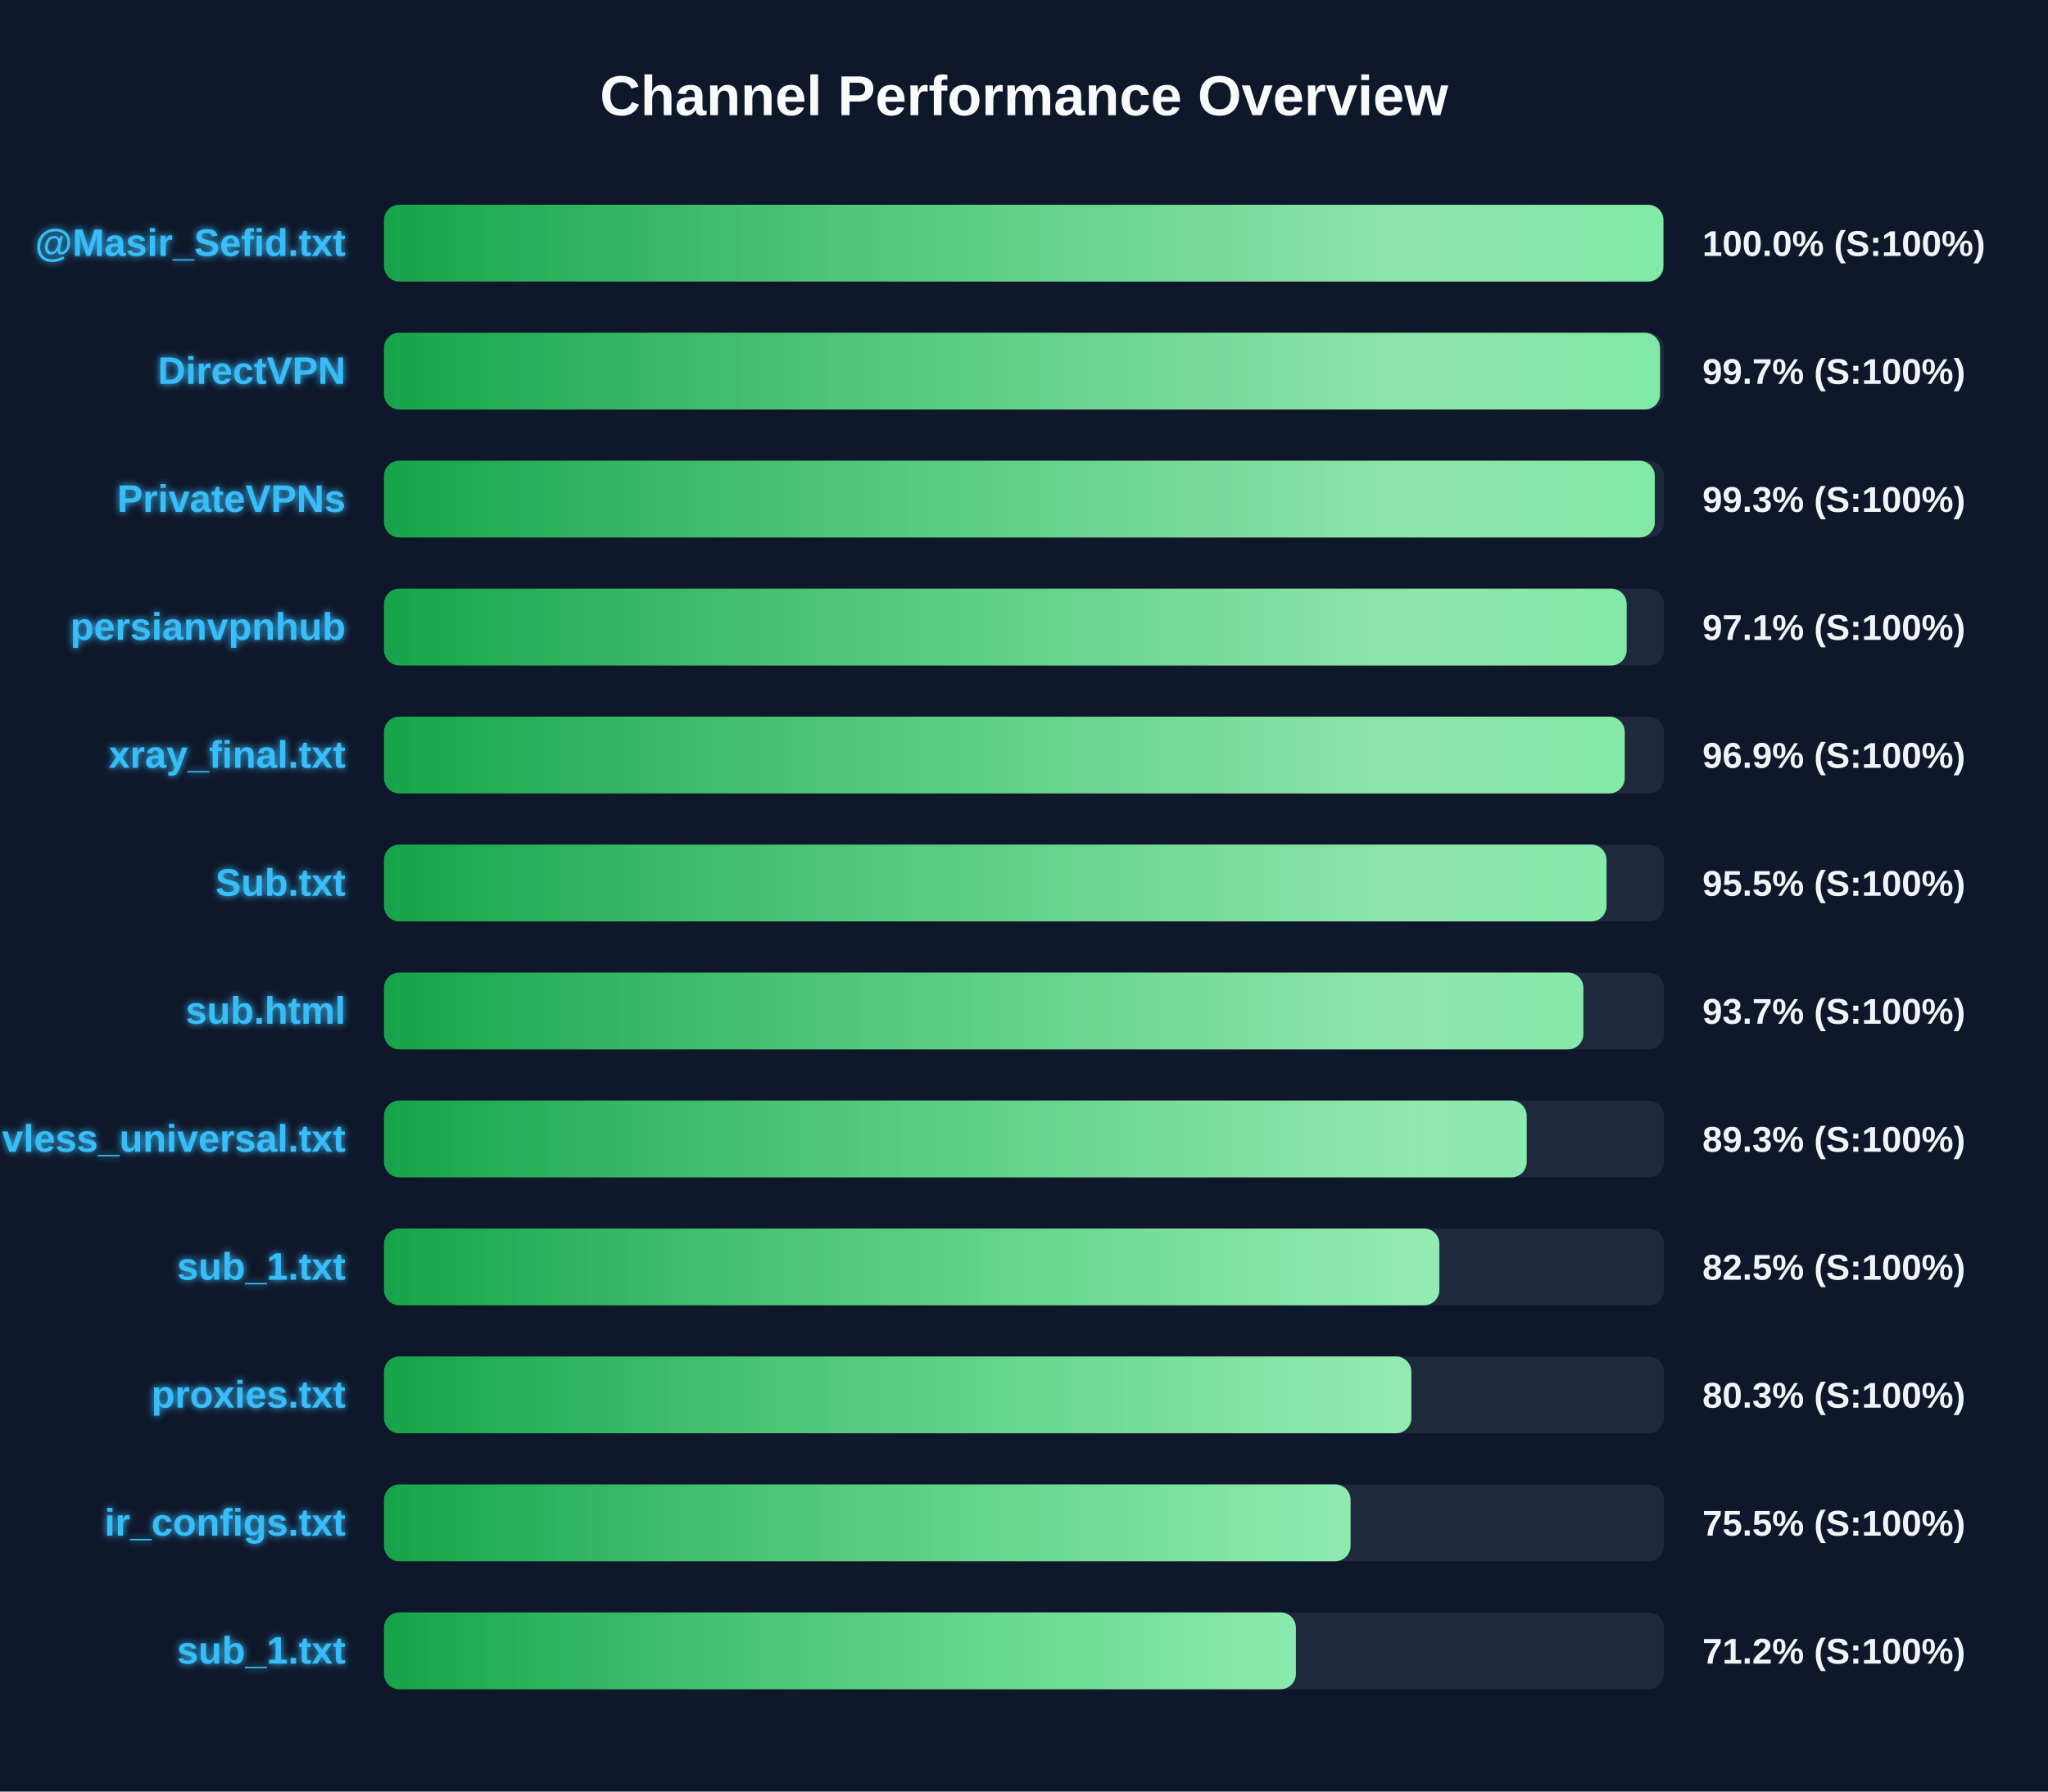
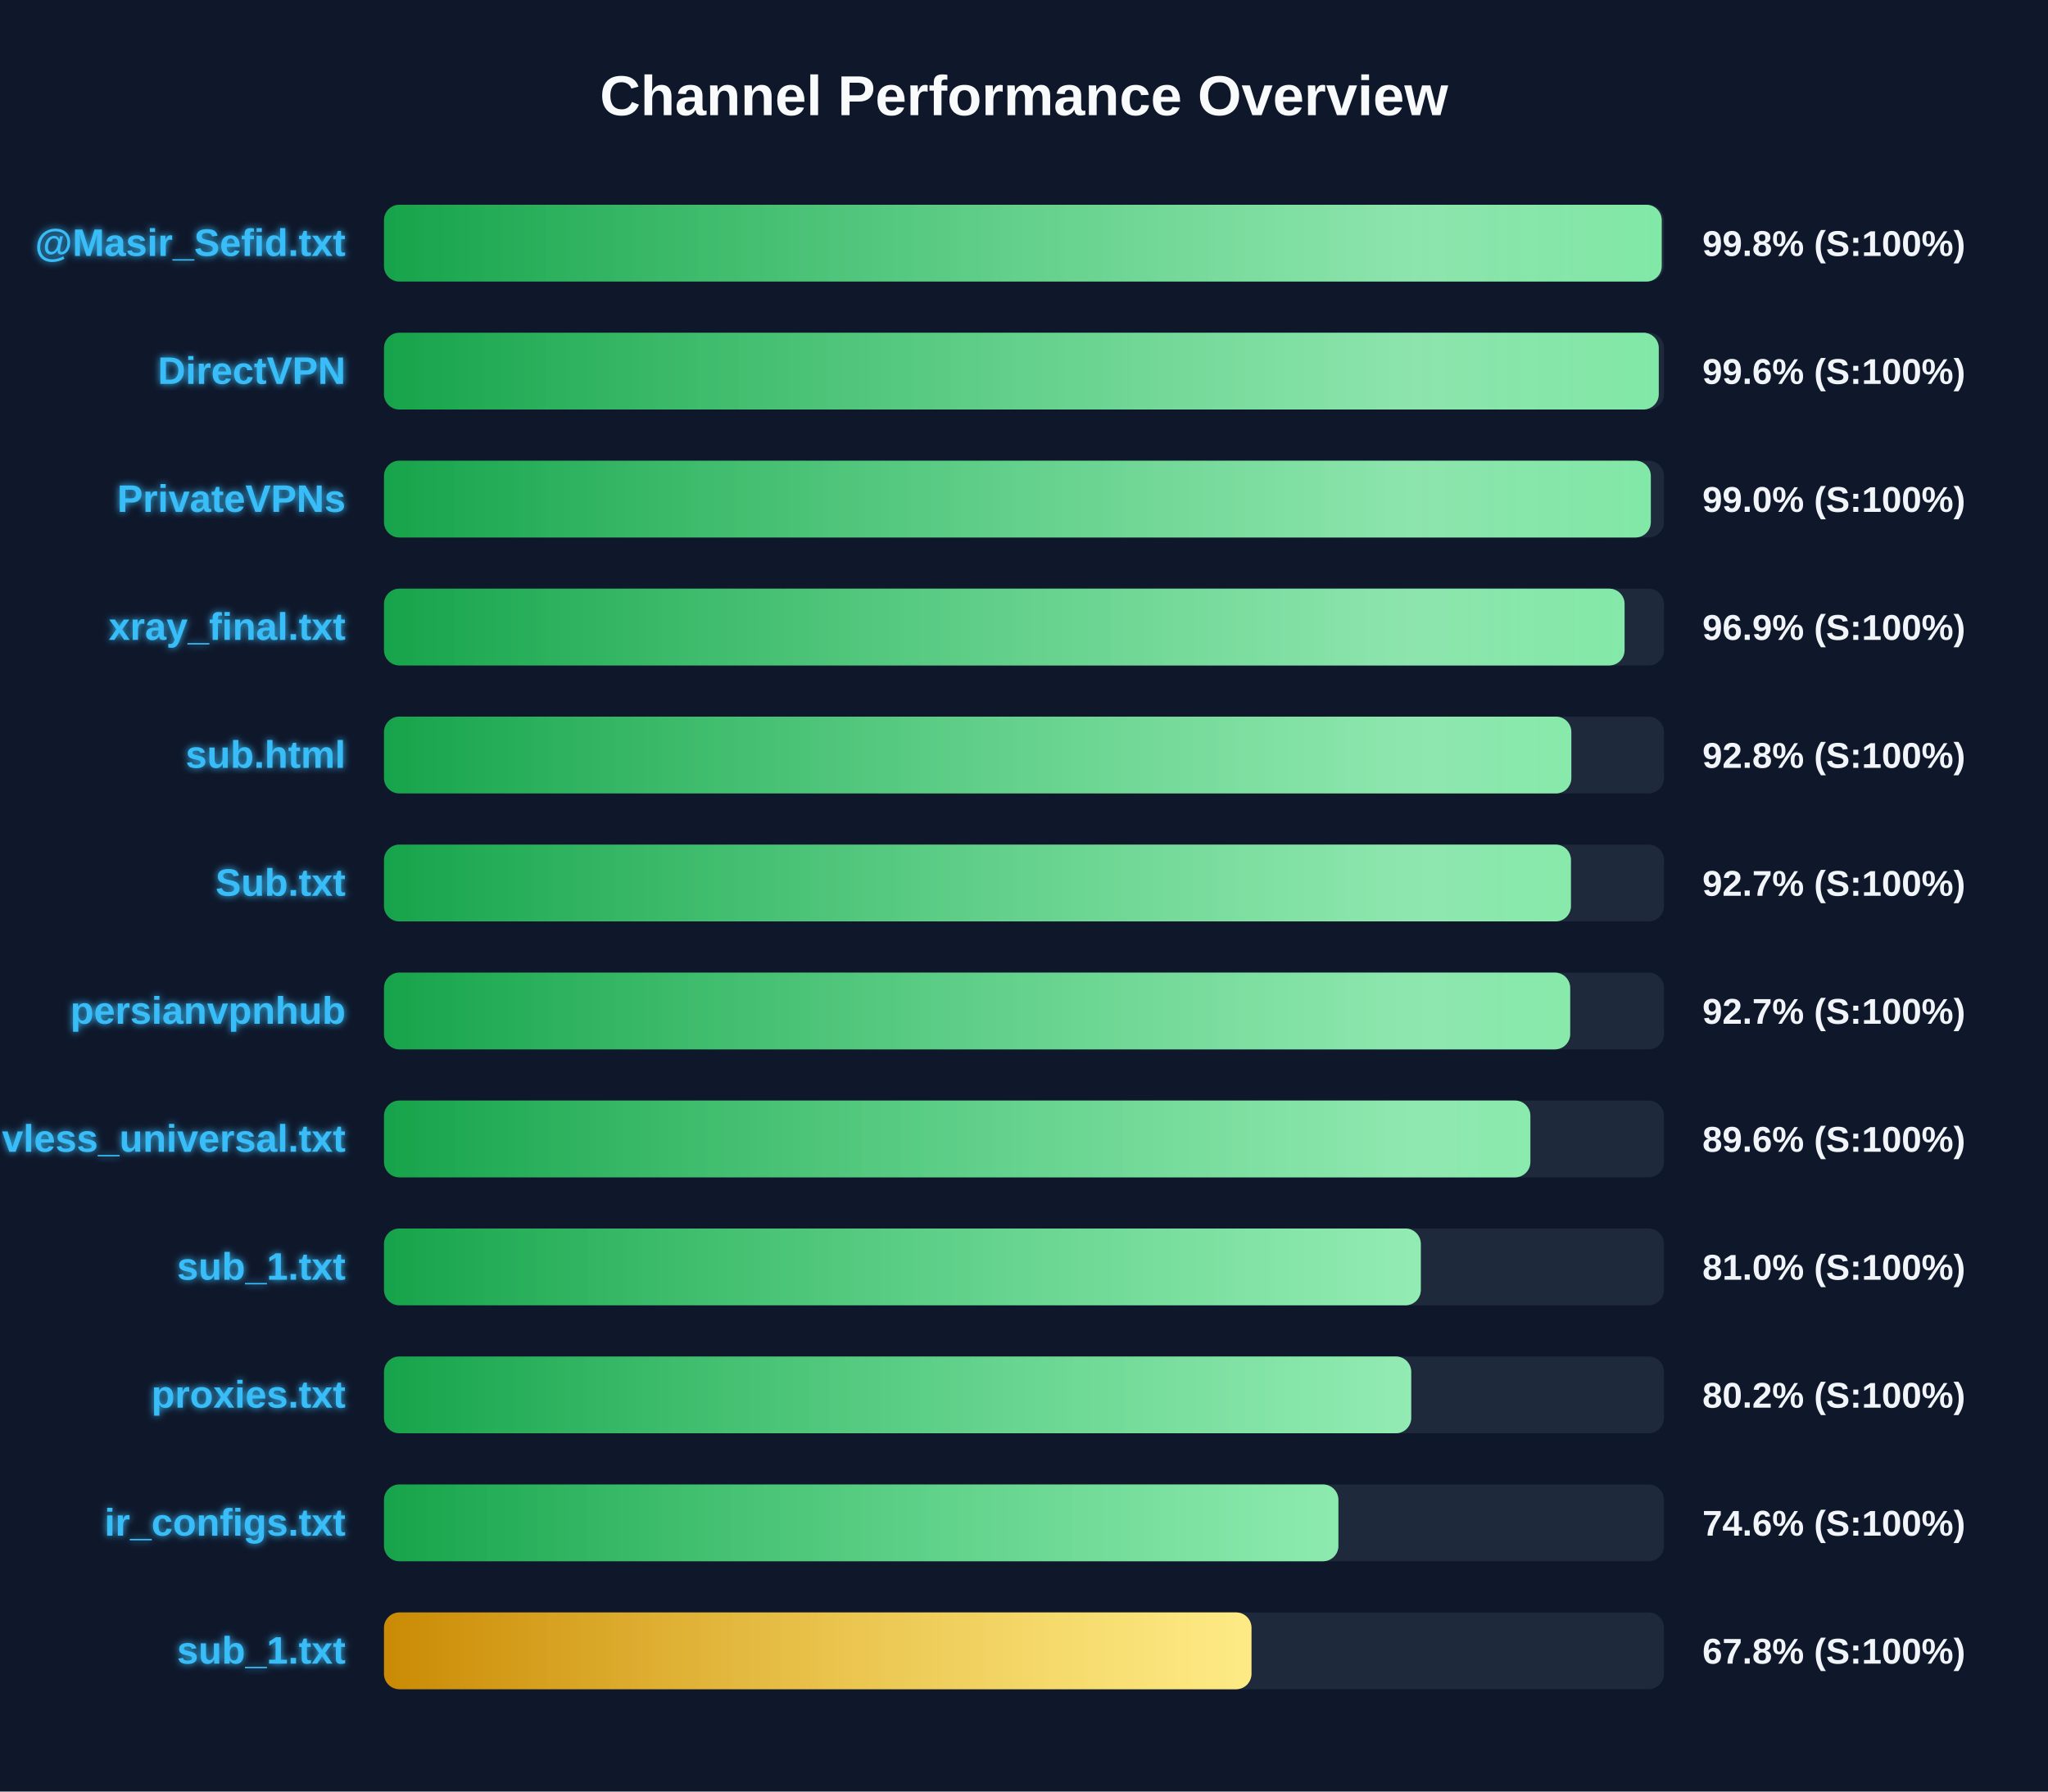
<svg xmlns="http://www.w3.org/2000/svg" width="800" height="700" version="1.1">
  <defs>
    <linearGradient id="grad-green" x1="0%" y1="0%" x2="100%" y2="0%">
      <stop offset="0%" stop-color="#16a34a" />
      <stop offset="100%" stop-color="#4ade80" />
    </linearGradient>
    <linearGradient id="grad-yellow" x1="0%" y1="0%" x2="100%" y2="0%">
      <stop offset="0%" stop-color="#ca8a04" />
      <stop offset="100%" stop-color="#fde047" />
    </linearGradient>
    <linearGradient id="grad-red" x1="0%" y1="0%" x2="100%" y2="0%">
      <stop offset="0%" stop-color="#dc2626" />
      <stop offset="100%" stop-color="#f87171" />
    </linearGradient>
    <linearGradient id="shimmer" x1="0%" y1="0%" x2="100%" y2="0%">
      <stop offset="0%" stop-color="rgba(255,255,255,0)" />
      <stop offset="50%" stop-color="rgba(255,255,255,0.4)" />
      <stop offset="100%" stop-color="rgba(255,255,255,0)" />
    </linearGradient>
    <filter id="glow" x="-20%" y="-20%" width="140%" height="140%">
      <feGaussianBlur stdDeviation="1.5" result="blur" />
      <feComposite in="SourceGraphic" in2="blur" operator="over" />
    </filter>
  </defs>
  <style>
        .bg-rect { fill: #0f172a; }
        .title { font: bold 22px 'Segoe UI', Arial, sans-serif; fill: #f8fafc; }
        .row { font: bold 15px 'Segoe UI', Arial, sans-serif; fill: #38bdf8; filter: url(#glow); }
        .score { font: bold 14px 'Segoe UI', Arial, sans-serif; fill: #f1f5f9; }
        @keyframes shimmer-anim {
            0% { transform: translateX(-100%); }
            100% { transform: translateX(200%); }
        }
        .shimmer-rect {
            animation: shimmer-anim 2.5s infinite linear;
        }
    </style>
  <rect width="100%" height="100%" class="bg-rect" />
  <text x="400" y="45" text-anchor="middle" class="title">Channel Performance Overview</text>
  <rect x="150" y="80" width="500" height="30" fill="#1e293b" rx="6" />
  <clipPath id="clip-0">
-     <rect x="150" y="80" width="499.75" height="30" rx="6" />
+     <rect x="150" y="80" width="499.1" height="30" rx="6" />
  </clipPath>
-   <rect x="150" y="80" width="499.75" height="30" fill="url(#grad-green)" rx="6" />
+   <rect x="150" y="80" width="499.1" height="30" fill="url(#grad-green)" rx="6" />
  <g clip-path="url(#clip-0)">
    <rect x="150" y="80" width="100%" height="30" fill="url(#shimmer)" class="shimmer-rect" />
  </g>
  <text x="135" y="100" text-anchor="end" class="row">@Masir_Sefid.txt</text>
-   <text x="665" y="100" text-anchor="start" class="score">100.0% (S:100%)</text>
+   <text x="665" y="100" text-anchor="start" class="score">99.8% (S:100%)</text>
  <rect x="150" y="130" width="500" height="30" fill="#1e293b" rx="6" />
  <clipPath id="clip-1">
-     <rect x="150" y="130" width="498.45" height="30" rx="6" />
+     <rect x="150" y="130" width="497.95" height="30" rx="6" />
  </clipPath>
-   <rect x="150" y="130" width="498.45" height="30" fill="url(#grad-green)" rx="6" />
+   <rect x="150" y="130" width="497.95" height="30" fill="url(#grad-green)" rx="6" />
  <g clip-path="url(#clip-1)">
    <rect x="150" y="130" width="100%" height="30" fill="url(#shimmer)" class="shimmer-rect" />
  </g>
  <text x="135" y="150" text-anchor="end" class="row">DirectVPN</text>
-   <text x="665" y="150" text-anchor="start" class="score">99.7% (S:100%)</text>
+   <text x="665" y="150" text-anchor="start" class="score">99.6% (S:100%)</text>
  <rect x="150" y="180" width="500" height="30" fill="#1e293b" rx="6" />
  <clipPath id="clip-2">
-     <rect x="150" y="180" width="496.4" height="30" rx="6" />
+     <rect x="150" y="180" width="494.85" height="30" rx="6" />
  </clipPath>
-   <rect x="150" y="180" width="496.4" height="30" fill="url(#grad-green)" rx="6" />
+   <rect x="150" y="180" width="494.85" height="30" fill="url(#grad-green)" rx="6" />
  <g clip-path="url(#clip-2)">
    <rect x="150" y="180" width="100%" height="30" fill="url(#shimmer)" class="shimmer-rect" />
  </g>
  <text x="135" y="200" text-anchor="end" class="row">PrivateVPNs</text>
-   <text x="665" y="200" text-anchor="start" class="score">99.3% (S:100%)</text>
+   <text x="665" y="200" text-anchor="start" class="score">99.0% (S:100%)</text>
  <rect x="150" y="230" width="500" height="30" fill="#1e293b" rx="6" />
  <clipPath id="clip-3">
-     <rect x="150" y="230" width="485.4" height="30" rx="6" />
+     <rect x="150" y="230" width="484.6" height="30" rx="6" />
  </clipPath>
-   <rect x="150" y="230" width="485.4" height="30" fill="url(#grad-green)" rx="6" />
+   <rect x="150" y="230" width="484.6" height="30" fill="url(#grad-green)" rx="6" />
  <g clip-path="url(#clip-3)">
    <rect x="150" y="230" width="100%" height="30" fill="url(#shimmer)" class="shimmer-rect" />
  </g>
-   <text x="135" y="250" text-anchor="end" class="row">persianvpnhub</text>
-   <text x="665" y="250" text-anchor="start" class="score">97.1% (S:100%)</text>
+   <text x="135" y="250" text-anchor="end" class="row">xray_final.txt</text>
+   <text x="665" y="250" text-anchor="start" class="score">96.9% (S:100%)</text>
  <rect x="150" y="280" width="500" height="30" fill="#1e293b" rx="6" />
  <clipPath id="clip-4">
-     <rect x="150" y="280" width="484.65" height="30" rx="6" />
+     <rect x="150" y="280" width="463.8" height="30" rx="6" />
  </clipPath>
-   <rect x="150" y="280" width="484.65" height="30" fill="url(#grad-green)" rx="6" />
+   <rect x="150" y="280" width="463.8" height="30" fill="url(#grad-green)" rx="6" />
  <g clip-path="url(#clip-4)">
    <rect x="150" y="280" width="100%" height="30" fill="url(#shimmer)" class="shimmer-rect" />
  </g>
-   <text x="135" y="300" text-anchor="end" class="row">xray_final.txt</text>
-   <text x="665" y="300" text-anchor="start" class="score">96.9% (S:100%)</text>
+   <text x="135" y="300" text-anchor="end" class="row">sub.html</text>
+   <text x="665" y="300" text-anchor="start" class="score">92.8% (S:100%)</text>
  <rect x="150" y="330" width="500" height="30" fill="#1e293b" rx="6" />
  <clipPath id="clip-5">
-     <rect x="150" y="330" width="477.55" height="30" rx="6" />
+     <rect x="150" y="330" width="463.65" height="30" rx="6" />
  </clipPath>
-   <rect x="150" y="330" width="477.55" height="30" fill="url(#grad-green)" rx="6" />
+   <rect x="150" y="330" width="463.65" height="30" fill="url(#grad-green)" rx="6" />
  <g clip-path="url(#clip-5)">
    <rect x="150" y="330" width="100%" height="30" fill="url(#shimmer)" class="shimmer-rect" />
  </g>
  <text x="135" y="350" text-anchor="end" class="row">Sub.txt</text>
-   <text x="665" y="350" text-anchor="start" class="score">95.5% (S:100%)</text>
+   <text x="665" y="350" text-anchor="start" class="score">92.7% (S:100%)</text>
  <rect x="150" y="380" width="500" height="30" fill="#1e293b" rx="6" />
  <clipPath id="clip-6">
-     <rect x="150" y="380" width="468.5" height="30" rx="6" />
+     <rect x="150" y="380" width="463.35" height="30" rx="6" />
  </clipPath>
-   <rect x="150" y="380" width="468.5" height="30" fill="url(#grad-green)" rx="6" />
+   <rect x="150" y="380" width="463.35" height="30" fill="url(#grad-green)" rx="6" />
  <g clip-path="url(#clip-6)">
    <rect x="150" y="380" width="100%" height="30" fill="url(#shimmer)" class="shimmer-rect" />
  </g>
-   <text x="135" y="400" text-anchor="end" class="row">sub.html</text>
-   <text x="665" y="400" text-anchor="start" class="score">93.7% (S:100%)</text>
+   <text x="135" y="400" text-anchor="end" class="row">persianvpnhub</text>
+   <text x="665" y="400" text-anchor="start" class="score">92.7% (S:100%)</text>
  <rect x="150" y="430" width="500" height="30" fill="#1e293b" rx="6" />
  <clipPath id="clip-7">
-     <rect x="150" y="430" width="446.35" height="30" rx="6" />
+     <rect x="150" y="430" width="447.8" height="30" rx="6" />
  </clipPath>
-   <rect x="150" y="430" width="446.35" height="30" fill="url(#grad-green)" rx="6" />
+   <rect x="150" y="430" width="447.8" height="30" fill="url(#grad-green)" rx="6" />
  <g clip-path="url(#clip-7)">
    <rect x="150" y="430" width="100%" height="30" fill="url(#shimmer)" class="shimmer-rect" />
  </g>
  <text x="135" y="450" text-anchor="end" class="row">vless_universal.txt</text>
-   <text x="665" y="450" text-anchor="start" class="score">89.3% (S:100%)</text>
+   <text x="665" y="450" text-anchor="start" class="score">89.6% (S:100%)</text>
  <rect x="150" y="480" width="500" height="30" fill="#1e293b" rx="6" />
  <clipPath id="clip-8">
-     <rect x="150" y="480" width="412.25" height="30" rx="6" />
+     <rect x="150" y="480" width="405.0" height="30" rx="6" />
  </clipPath>
-   <rect x="150" y="480" width="412.25" height="30" fill="url(#grad-green)" rx="6" />
+   <rect x="150" y="480" width="405.0" height="30" fill="url(#grad-green)" rx="6" />
  <g clip-path="url(#clip-8)">
    <rect x="150" y="480" width="100%" height="30" fill="url(#shimmer)" class="shimmer-rect" />
  </g>
  <text x="135" y="500" text-anchor="end" class="row">sub_1.txt</text>
-   <text x="665" y="500" text-anchor="start" class="score">82.5% (S:100%)</text>
+   <text x="665" y="500" text-anchor="start" class="score">81.0% (S:100%)</text>
  <rect x="150" y="530" width="500" height="30" fill="#1e293b" rx="6" />
  <clipPath id="clip-9">
-     <rect x="150" y="530" width="401.3" height="30" rx="6" />
+     <rect x="150" y="530" width="401.25" height="30" rx="6" />
  </clipPath>
-   <rect x="150" y="530" width="401.3" height="30" fill="url(#grad-green)" rx="6" />
+   <rect x="150" y="530" width="401.25" height="30" fill="url(#grad-green)" rx="6" />
  <g clip-path="url(#clip-9)">
    <rect x="150" y="530" width="100%" height="30" fill="url(#shimmer)" class="shimmer-rect" />
  </g>
  <text x="135" y="550" text-anchor="end" class="row">proxies.txt</text>
-   <text x="665" y="550" text-anchor="start" class="score">80.3% (S:100%)</text>
+   <text x="665" y="550" text-anchor="start" class="score">80.2% (S:100%)</text>
  <rect x="150" y="580" width="500" height="30" fill="#1e293b" rx="6" />
  <clipPath id="clip-10">
-     <rect x="150" y="580" width="377.55" height="30" rx="6" />
+     <rect x="150" y="580" width="372.8" height="30" rx="6" />
  </clipPath>
-   <rect x="150" y="580" width="377.55" height="30" fill="url(#grad-green)" rx="6" />
+   <rect x="150" y="580" width="372.8" height="30" fill="url(#grad-green)" rx="6" />
  <g clip-path="url(#clip-10)">
    <rect x="150" y="580" width="100%" height="30" fill="url(#shimmer)" class="shimmer-rect" />
  </g>
  <text x="135" y="600" text-anchor="end" class="row">ir_configs.txt</text>
-   <text x="665" y="600" text-anchor="start" class="score">75.5% (S:100%)</text>
+   <text x="665" y="600" text-anchor="start" class="score">74.6% (S:100%)</text>
  <rect x="150" y="630" width="500" height="30" fill="#1e293b" rx="6" />
  <clipPath id="clip-11">
-     <rect x="150" y="630" width="356.2" height="30" rx="6" />
+     <rect x="150" y="630" width="338.85" height="30" rx="6" />
  </clipPath>
-   <rect x="150" y="630" width="356.2" height="30" fill="url(#grad-green)" rx="6" />
+   <rect x="150" y="630" width="338.85" height="30" fill="url(#grad-yellow)" rx="6" />
  <g clip-path="url(#clip-11)">
    <rect x="150" y="630" width="100%" height="30" fill="url(#shimmer)" class="shimmer-rect" />
  </g>
  <text x="135" y="650" text-anchor="end" class="row">sub_1.txt</text>
-   <text x="665" y="650" text-anchor="start" class="score">71.2% (S:100%)</text>
+   <text x="665" y="650" text-anchor="start" class="score">67.8% (S:100%)</text>
</svg>
